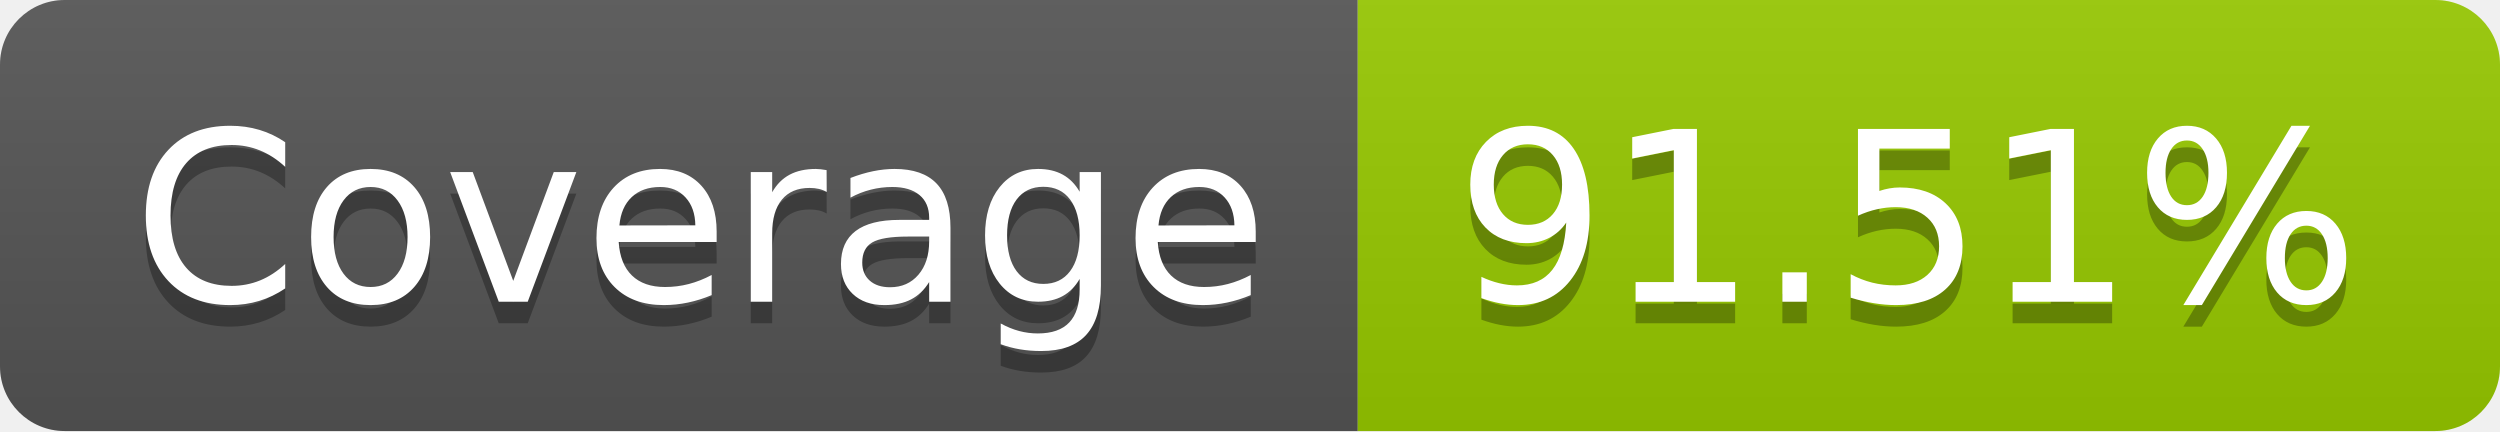
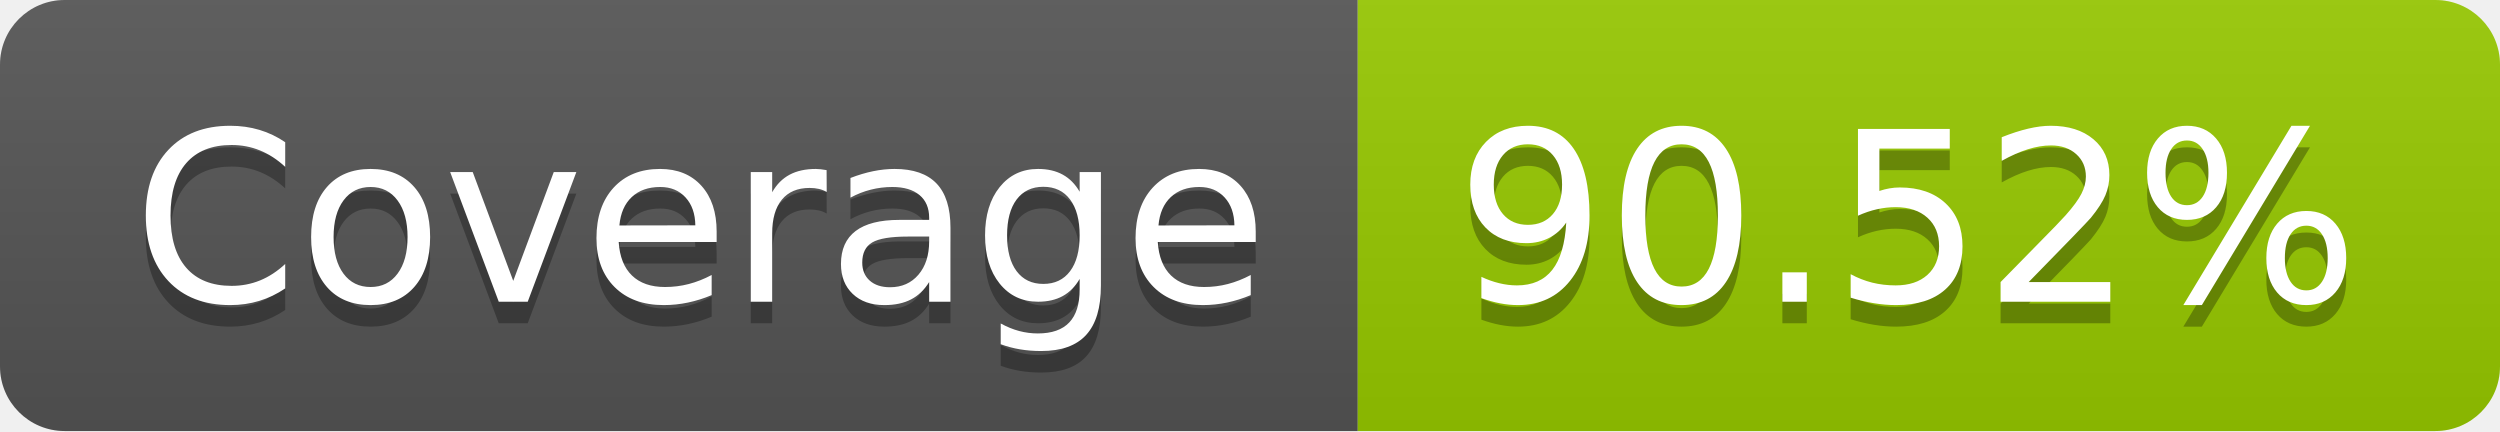
- <svg xmlns="http://www.w3.org/2000/svg" width="116" height="20" role="img" aria-label="Coverage: 91.51%">
+ <svg xmlns="http://www.w3.org/2000/svg" width="116" height="20" role="img" aria-label="Coverage: 90.52%">
  <linearGradient id="s" x2="0" y2="100%">
    <stop offset="0" stop-color="#bbb" stop-opacity=".1" />
    <stop offset="1" stop-opacity=".1" />
  </linearGradient>
  <clipPath id="r">
    <rect width="116" height="20" rx="3" fill="#fff" />
  </clipPath>
  <g clip-path="url(#r)">
    <rect width="63" height="20" fill="#555" />
    <rect x="63" width="53" height="20" fill="#97ca00" />
    <rect width="116" height="20" fill="url(#s)" />
  </g>
  <g fill="#fff" text-anchor="middle" font-family="Verdana,Geneva,DejaVu Sans,sans-serif" text-rendering="geometricPrecision" font-size="110">
    <text aria-hidden="true" x="325" y="150" fill="#010101" fill-opacity=".3" transform="scale(.1)" textLength="530">Coverage</text>
    <text x="325" y="140" transform="scale(.1)" fill="#fff" textLength="530">Coverage</text>
-     <text aria-hidden="true" x="885" y="150" fill="#010101" fill-opacity=".3" transform="scale(.1)" textLength="430">91.51%</text>
-     <text x="885" y="140" transform="scale(.1)" fill="#fff" textLength="430">91.51%</text>
+     <text aria-hidden="true" x="885" y="150" fill="#010101" fill-opacity=".3" transform="scale(.1)" textLength="430">90.52%</text>
+     <text x="885" y="140" transform="scale(.1)" fill="#fff" textLength="430">90.52%</text>
  </g>
</svg>
